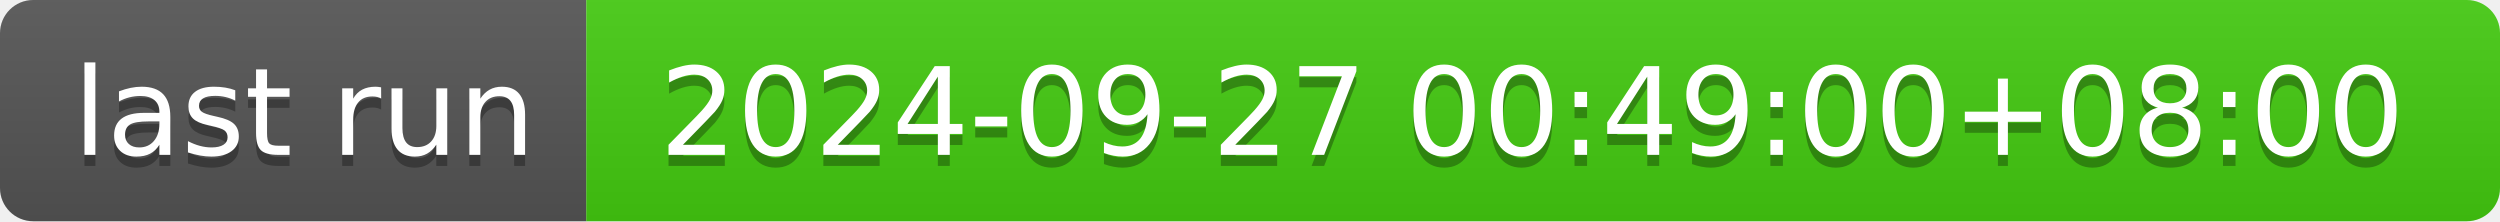
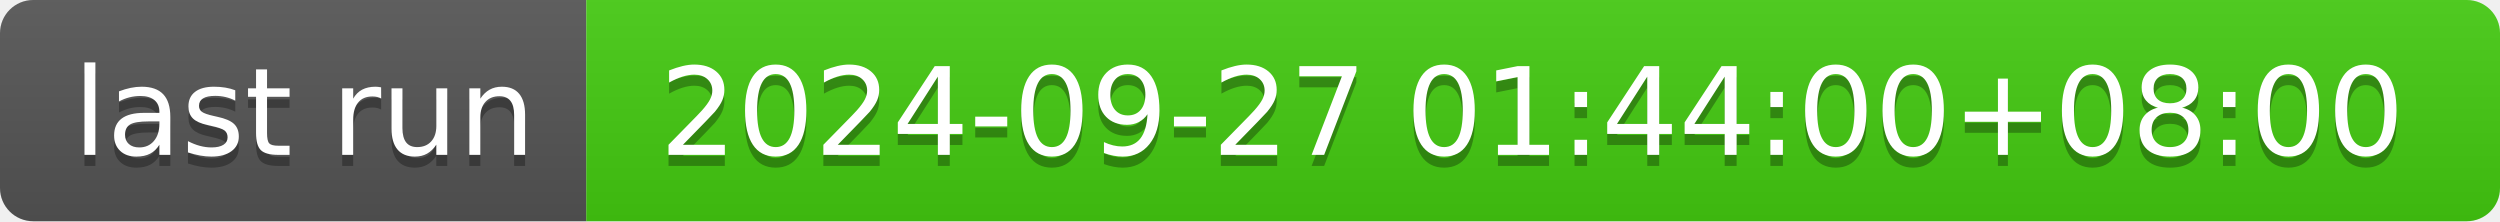
- <svg xmlns="http://www.w3.org/2000/svg" width="226" height="20" role="img" aria-label="last run: 2024-09-27 00:49:00+08:00">
+ <svg xmlns="http://www.w3.org/2000/svg" width="226" height="20" role="img" aria-label="last run: 2024-09-27 01:44:00+08:00">
  <linearGradient id="s" x2="0" y2="100%">
    <stop offset="0" stop-color="#bbb" stop-opacity=".1" />
    <stop offset="1" stop-opacity=".1" />
  </linearGradient>
  <clipPath id="r">
    <rect width="226" height="20" rx="3" fill="#fff" />
  </clipPath>
  <g clip-path="url(#r)">
    <rect width="53" height="20" fill="#555" />
    <rect x="53" width="173" height="20" fill="#4c1" />
    <rect width="226" height="20" fill="url(#s)" />
  </g>
  <g fill="#fff" text-anchor="middle" font-family="Verdana,Geneva,DejaVu Sans,sans-serif" text-rendering="geometricPrecision" font-size="110">
    <text aria-hidden="true" x="275" y="150" fill="#010101" fill-opacity=".3" transform="scale(.1)" textLength="430">last run</text>
    <text x="275" y="140" transform="scale(.1)" fill="#fff" textLength="430">last run</text>
-     <text aria-hidden="true" x="1385" y="150" fill="#010101" fill-opacity=".3" transform="scale(.1)" textLength="1630">2024-09-27 00:49:00+08:00</text>
-     <text x="1385" y="140" transform="scale(.1)" fill="#fff" textLength="1630">2024-09-27 00:49:00+08:00</text>
+     <text aria-hidden="true" x="1385" y="150" fill="#010101" fill-opacity=".3" transform="scale(.1)" textLength="1630">2024-09-27 01:44:00+08:00</text>
+     <text x="1385" y="140" transform="scale(.1)" fill="#fff" textLength="1630">2024-09-27 01:44:00+08:00</text>
  </g>
</svg>
